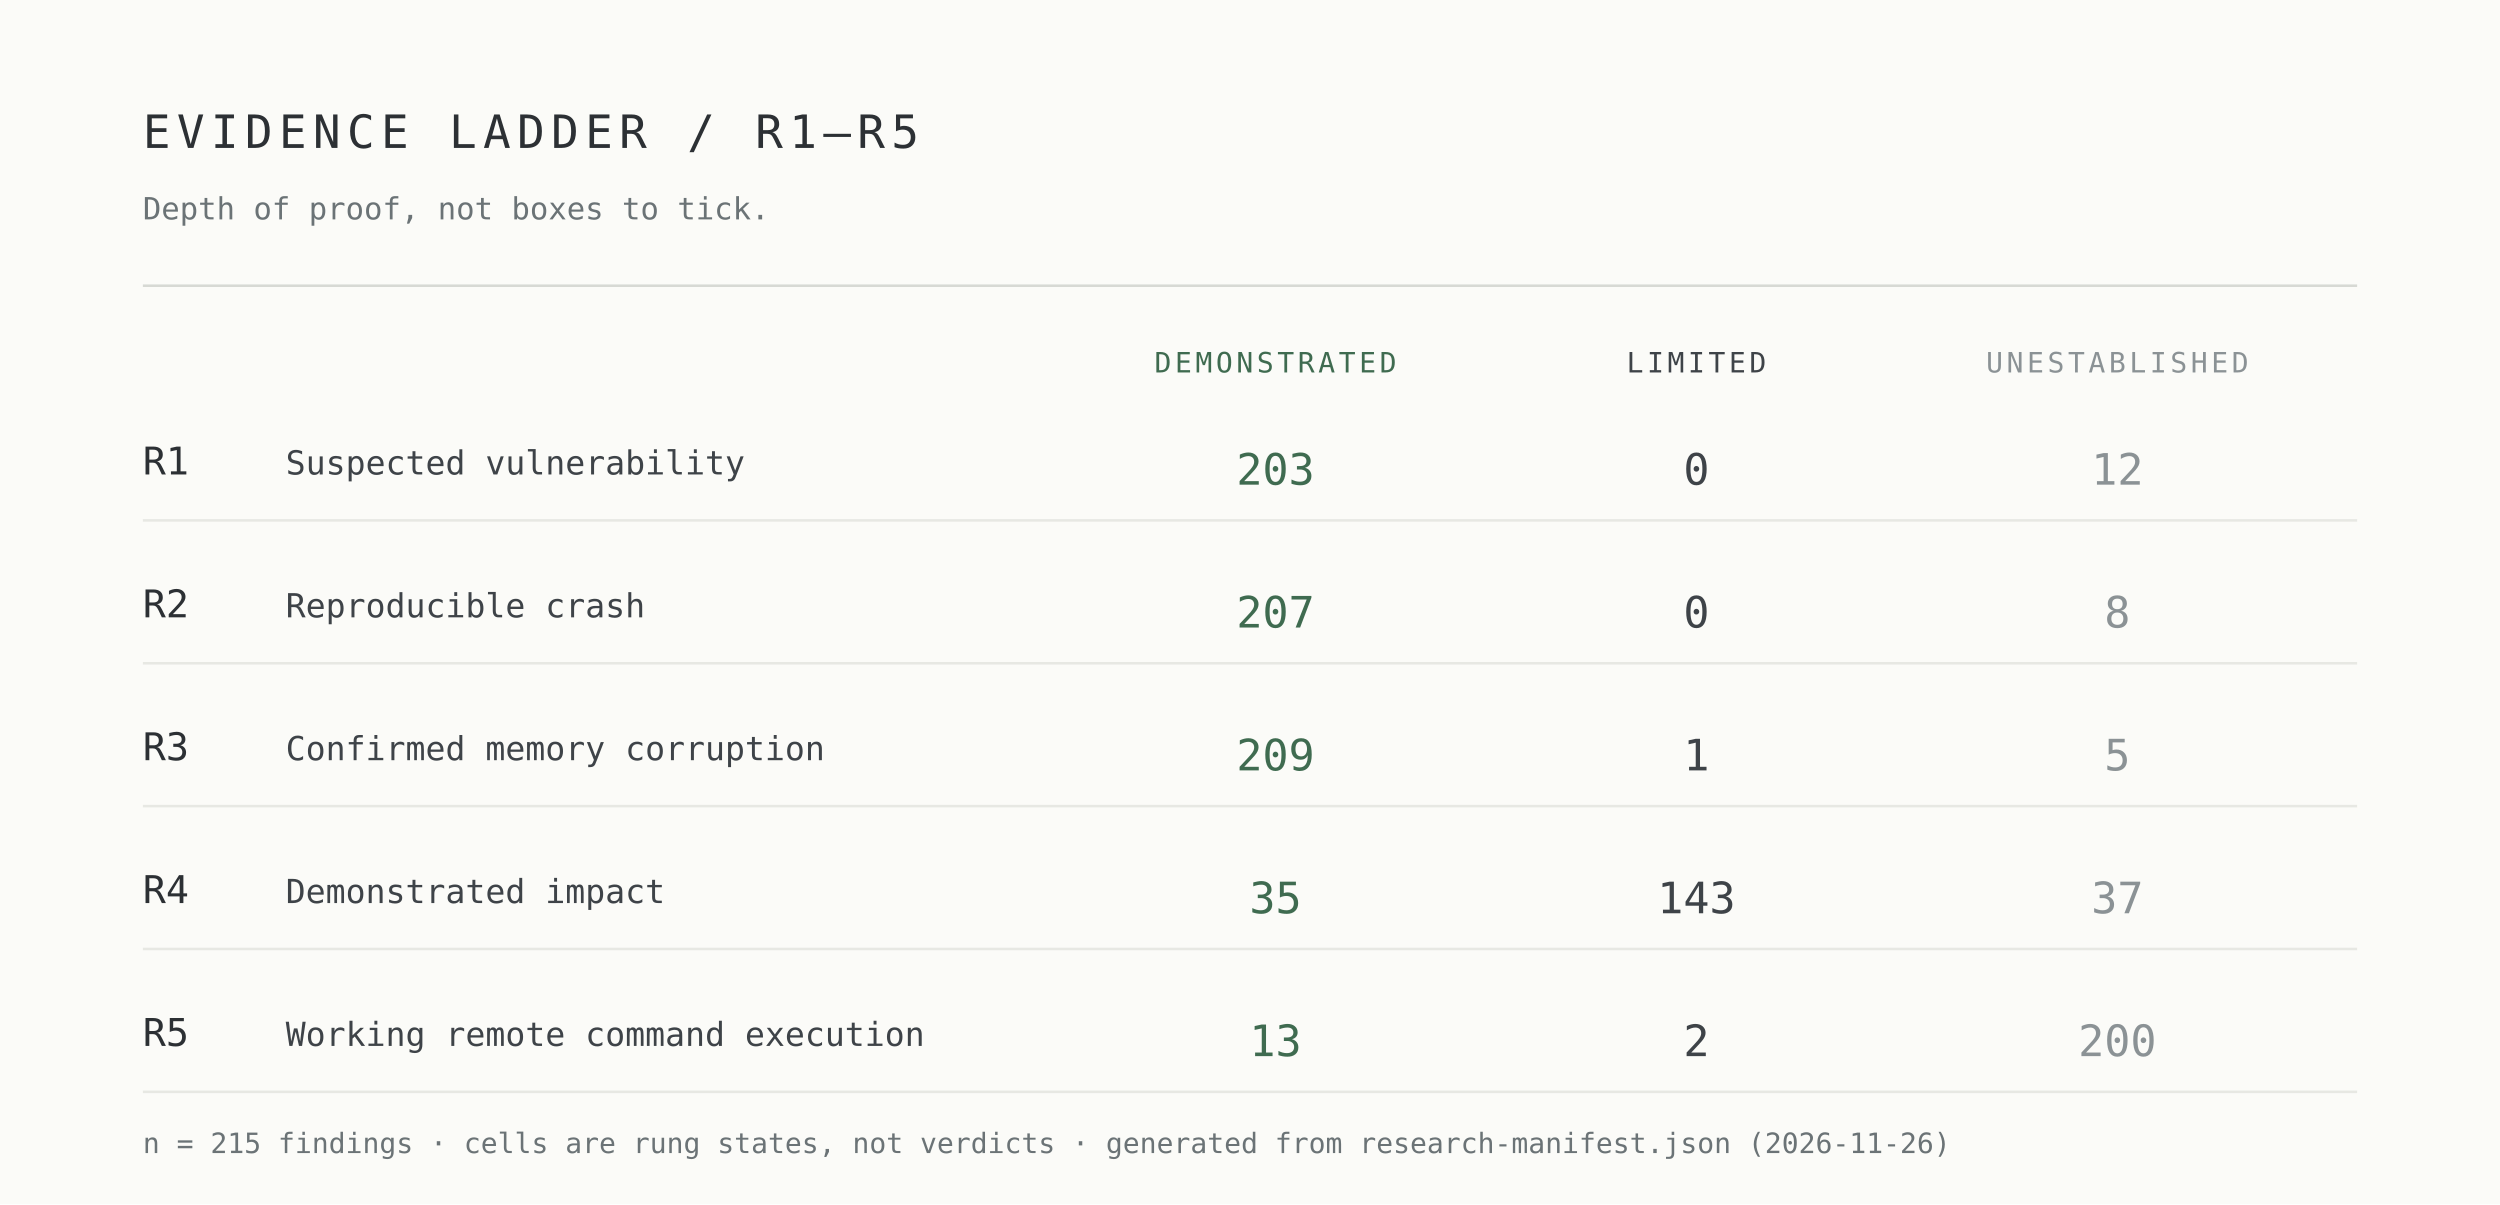
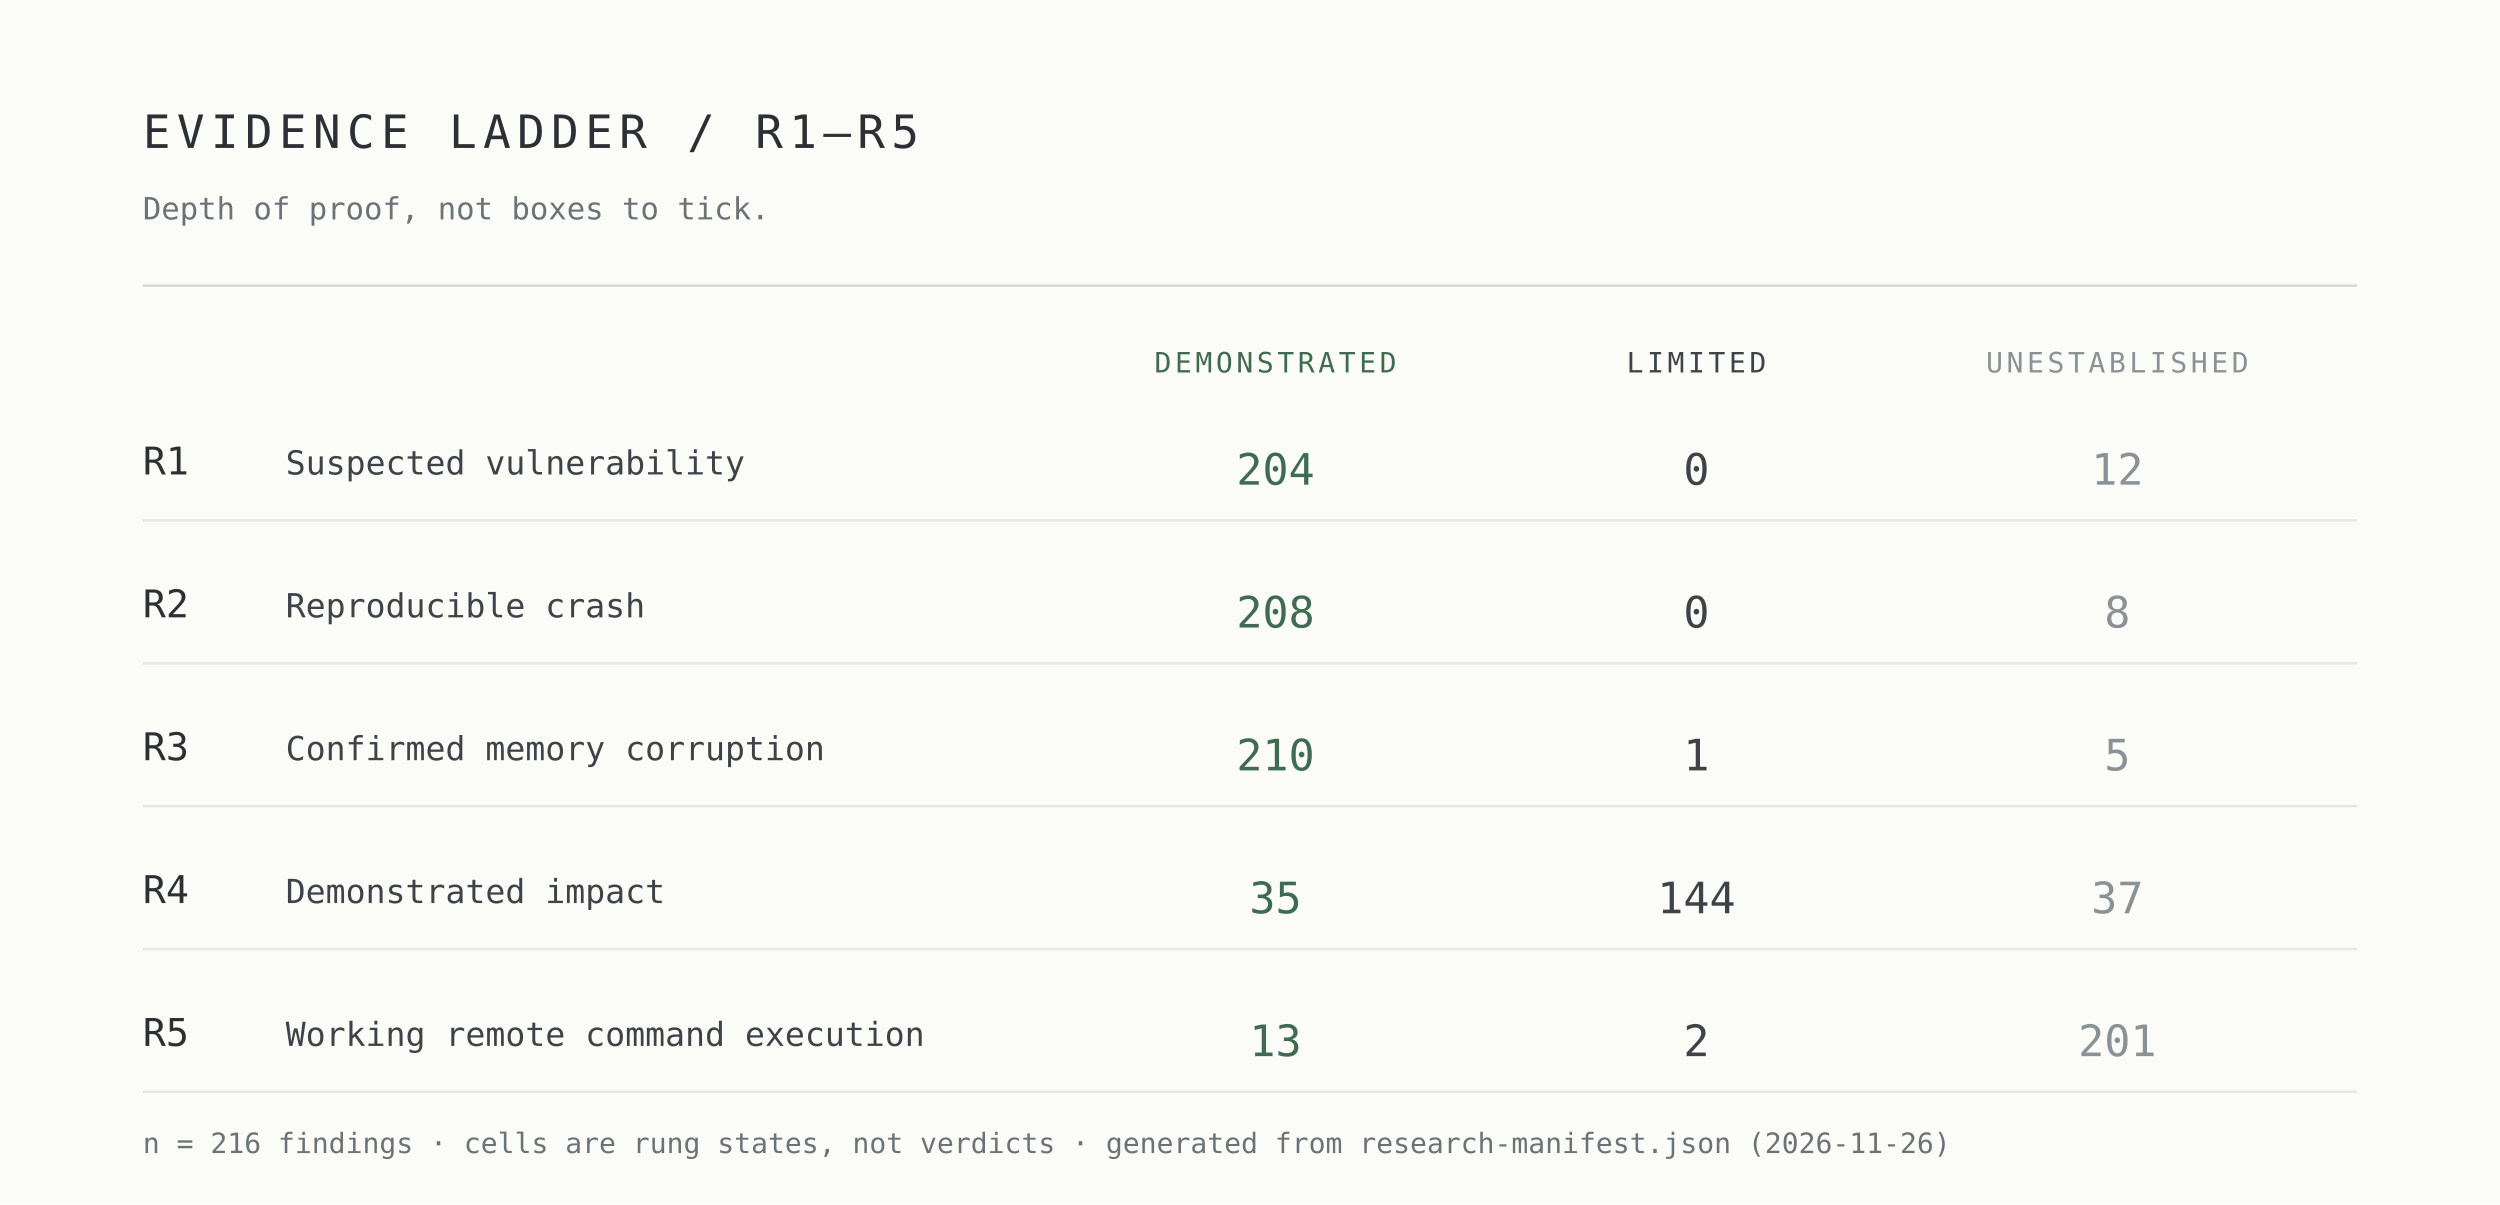
<svg xmlns="http://www.w3.org/2000/svg" width="980" height="472" viewBox="0 0 980 472" role="img" aria-label="Evidence ladder R1 to R5 by demonstrated, limited and unestablished cells">
  <rect width="980" height="472" fill="#fbfbf8" />
  <g font-family="ui-monospace,SFMono-Regular,Menlo,Consolas,monospace">
    <text x="56" y="58" font-size="18" letter-spacing="2.5" fill="#2c3034">EVIDENCE LADDER / R1–R5</text>
    <text x="56" y="86" font-size="12" fill="#6b7376">Depth of proof, not boxes to tick.</text>
    <line x1="56" y1="112" x2="924" y2="112" stroke="#d7d9d4" />
    <text x="500" y="146" font-size="11" letter-spacing="1.4" text-anchor="middle" fill="#3f6b50">DEMONSTRATED</text>
    <text x="665" y="146" font-size="11" letter-spacing="1.4" text-anchor="middle" fill="#3e4348">LIMITED</text>
    <text x="830" y="146" font-size="11" letter-spacing="1.4" text-anchor="middle" fill="#8b9295">UNESTABLISHED</text>
    <text x="56" y="186" font-size="15" fill="#2c3034">R1</text>
    <text x="112" y="186" font-size="13" fill="#3e4348">Suspected vulnerability</text>
-     <text x="500" y="190" font-size="17" text-anchor="middle" fill="#3f6b50">203</text>
+     <text x="500" y="190" font-size="17" text-anchor="middle" fill="#3f6b50">204</text>
    <text x="665" y="190" font-size="17" text-anchor="middle" fill="#3e4348">0</text>
    <text x="830" y="190" font-size="17" text-anchor="middle" fill="#8b9295">12</text>
    <line x1="56" y1="204" x2="924" y2="204" stroke="#e7e8e3" />
    <text x="56" y="242" font-size="15" fill="#2c3034">R2</text>
    <text x="112" y="242" font-size="13" fill="#3e4348">Reproducible crash</text>
-     <text x="500" y="246" font-size="17" text-anchor="middle" fill="#3f6b50">207</text>
+     <text x="500" y="246" font-size="17" text-anchor="middle" fill="#3f6b50">208</text>
    <text x="665" y="246" font-size="17" text-anchor="middle" fill="#3e4348">0</text>
    <text x="830" y="246" font-size="17" text-anchor="middle" fill="#8b9295">8</text>
    <line x1="56" y1="260" x2="924" y2="260" stroke="#e7e8e3" />
    <text x="56" y="298" font-size="15" fill="#2c3034">R3</text>
    <text x="112" y="298" font-size="13" fill="#3e4348">Confirmed memory corruption</text>
-     <text x="500" y="302" font-size="17" text-anchor="middle" fill="#3f6b50">209</text>
+     <text x="500" y="302" font-size="17" text-anchor="middle" fill="#3f6b50">210</text>
    <text x="665" y="302" font-size="17" text-anchor="middle" fill="#3e4348">1</text>
    <text x="830" y="302" font-size="17" text-anchor="middle" fill="#8b9295">5</text>
    <line x1="56" y1="316" x2="924" y2="316" stroke="#e7e8e3" />
    <text x="56" y="354" font-size="15" fill="#2c3034">R4</text>
    <text x="112" y="354" font-size="13" fill="#3e4348">Demonstrated impact</text>
    <text x="500" y="358" font-size="17" text-anchor="middle" fill="#3f6b50">35</text>
-     <text x="665" y="358" font-size="17" text-anchor="middle" fill="#3e4348">143</text>
+     <text x="665" y="358" font-size="17" text-anchor="middle" fill="#3e4348">144</text>
    <text x="830" y="358" font-size="17" text-anchor="middle" fill="#8b9295">37</text>
    <line x1="56" y1="372" x2="924" y2="372" stroke="#e7e8e3" />
    <text x="56" y="410" font-size="15" fill="#2c3034">R5</text>
    <text x="112" y="410" font-size="13" fill="#3e4348">Working remote command execution</text>
    <text x="500" y="414" font-size="17" text-anchor="middle" fill="#3f6b50">13</text>
    <text x="665" y="414" font-size="17" text-anchor="middle" fill="#3e4348">2</text>
-     <text x="830" y="414" font-size="17" text-anchor="middle" fill="#8b9295">200</text>
+     <text x="830" y="414" font-size="17" text-anchor="middle" fill="#8b9295">201</text>
    <line x1="56" y1="428" x2="924" y2="428" stroke="#e7e8e3" />
-     <text x="56" y="452" font-size="11" fill="#6b7376">n = 215 findings · cells are rung states, not verdicts · generated from research-manifest.json (2026-11-26)</text>
+     <text x="56" y="452" font-size="11" fill="#6b7376">n = 216 findings · cells are rung states, not verdicts · generated from research-manifest.json (2026-11-26)</text>
  </g>
</svg>
